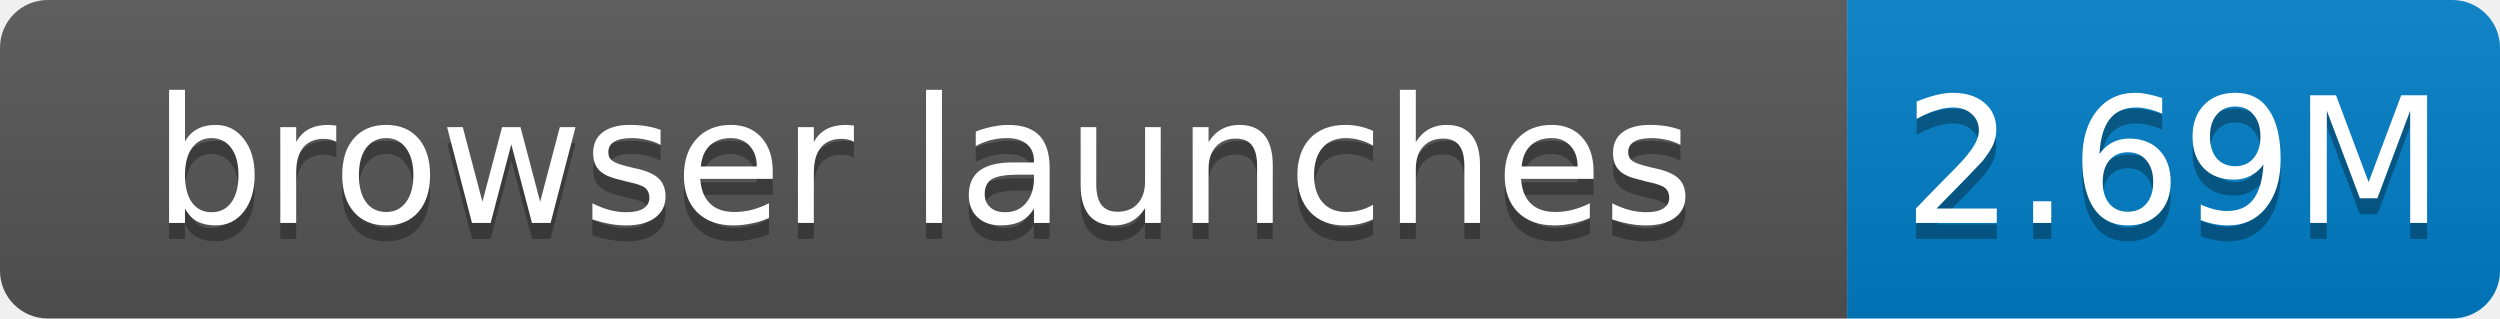
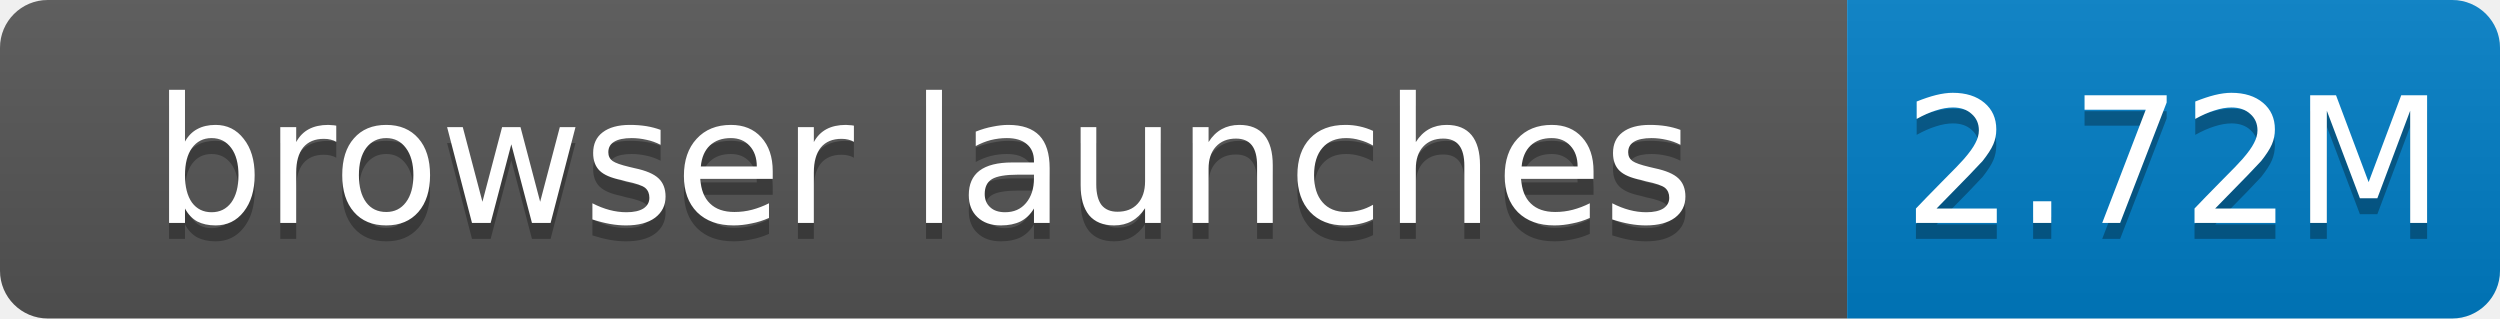
- <svg xmlns="http://www.w3.org/2000/svg" width="157" height="20" role="img" aria-label="browser launches: 2.69M">
+ <svg xmlns="http://www.w3.org/2000/svg" width="157" height="20" role="img" aria-label="browser launches: 2.72M">
  <linearGradient id="s" x2="0" y2="100%">
    <stop offset="0" stop-color="#bbb" stop-opacity=".1" />
    <stop offset="1" stop-opacity=".1" />
  </linearGradient>
  <clipPath id="r">
    <rect width="157" height="20" rx="3" fill="#fff" />
  </clipPath>
  <g clip-path="url(#r)">
    <rect width="116" height="20" fill="#555" />
    <rect x="116" width="41" height="20" fill="#007ec6" />
    <rect width="157" height="20" fill="url(#s)" />
  </g>
  <g fill="#fff" text-anchor="middle" font-family="Verdana,Geneva,DejaVu Sans,sans-serif" font-size="11">
    <text x="58.0" y="15" fill="#010101" fill-opacity=".3">browser launches</text>
    <text x="58.0" y="14">browser launches</text>
-     <text x="136.5" y="15" fill="#010101" fill-opacity=".3">2.69M</text>
-     <text x="136.5" y="14">2.69M</text>
+     <text x="136.5" y="15" fill="#010101" fill-opacity=".3">2.72M</text>
+     <text x="136.5" y="14">2.72M</text>
  </g>
</svg>
